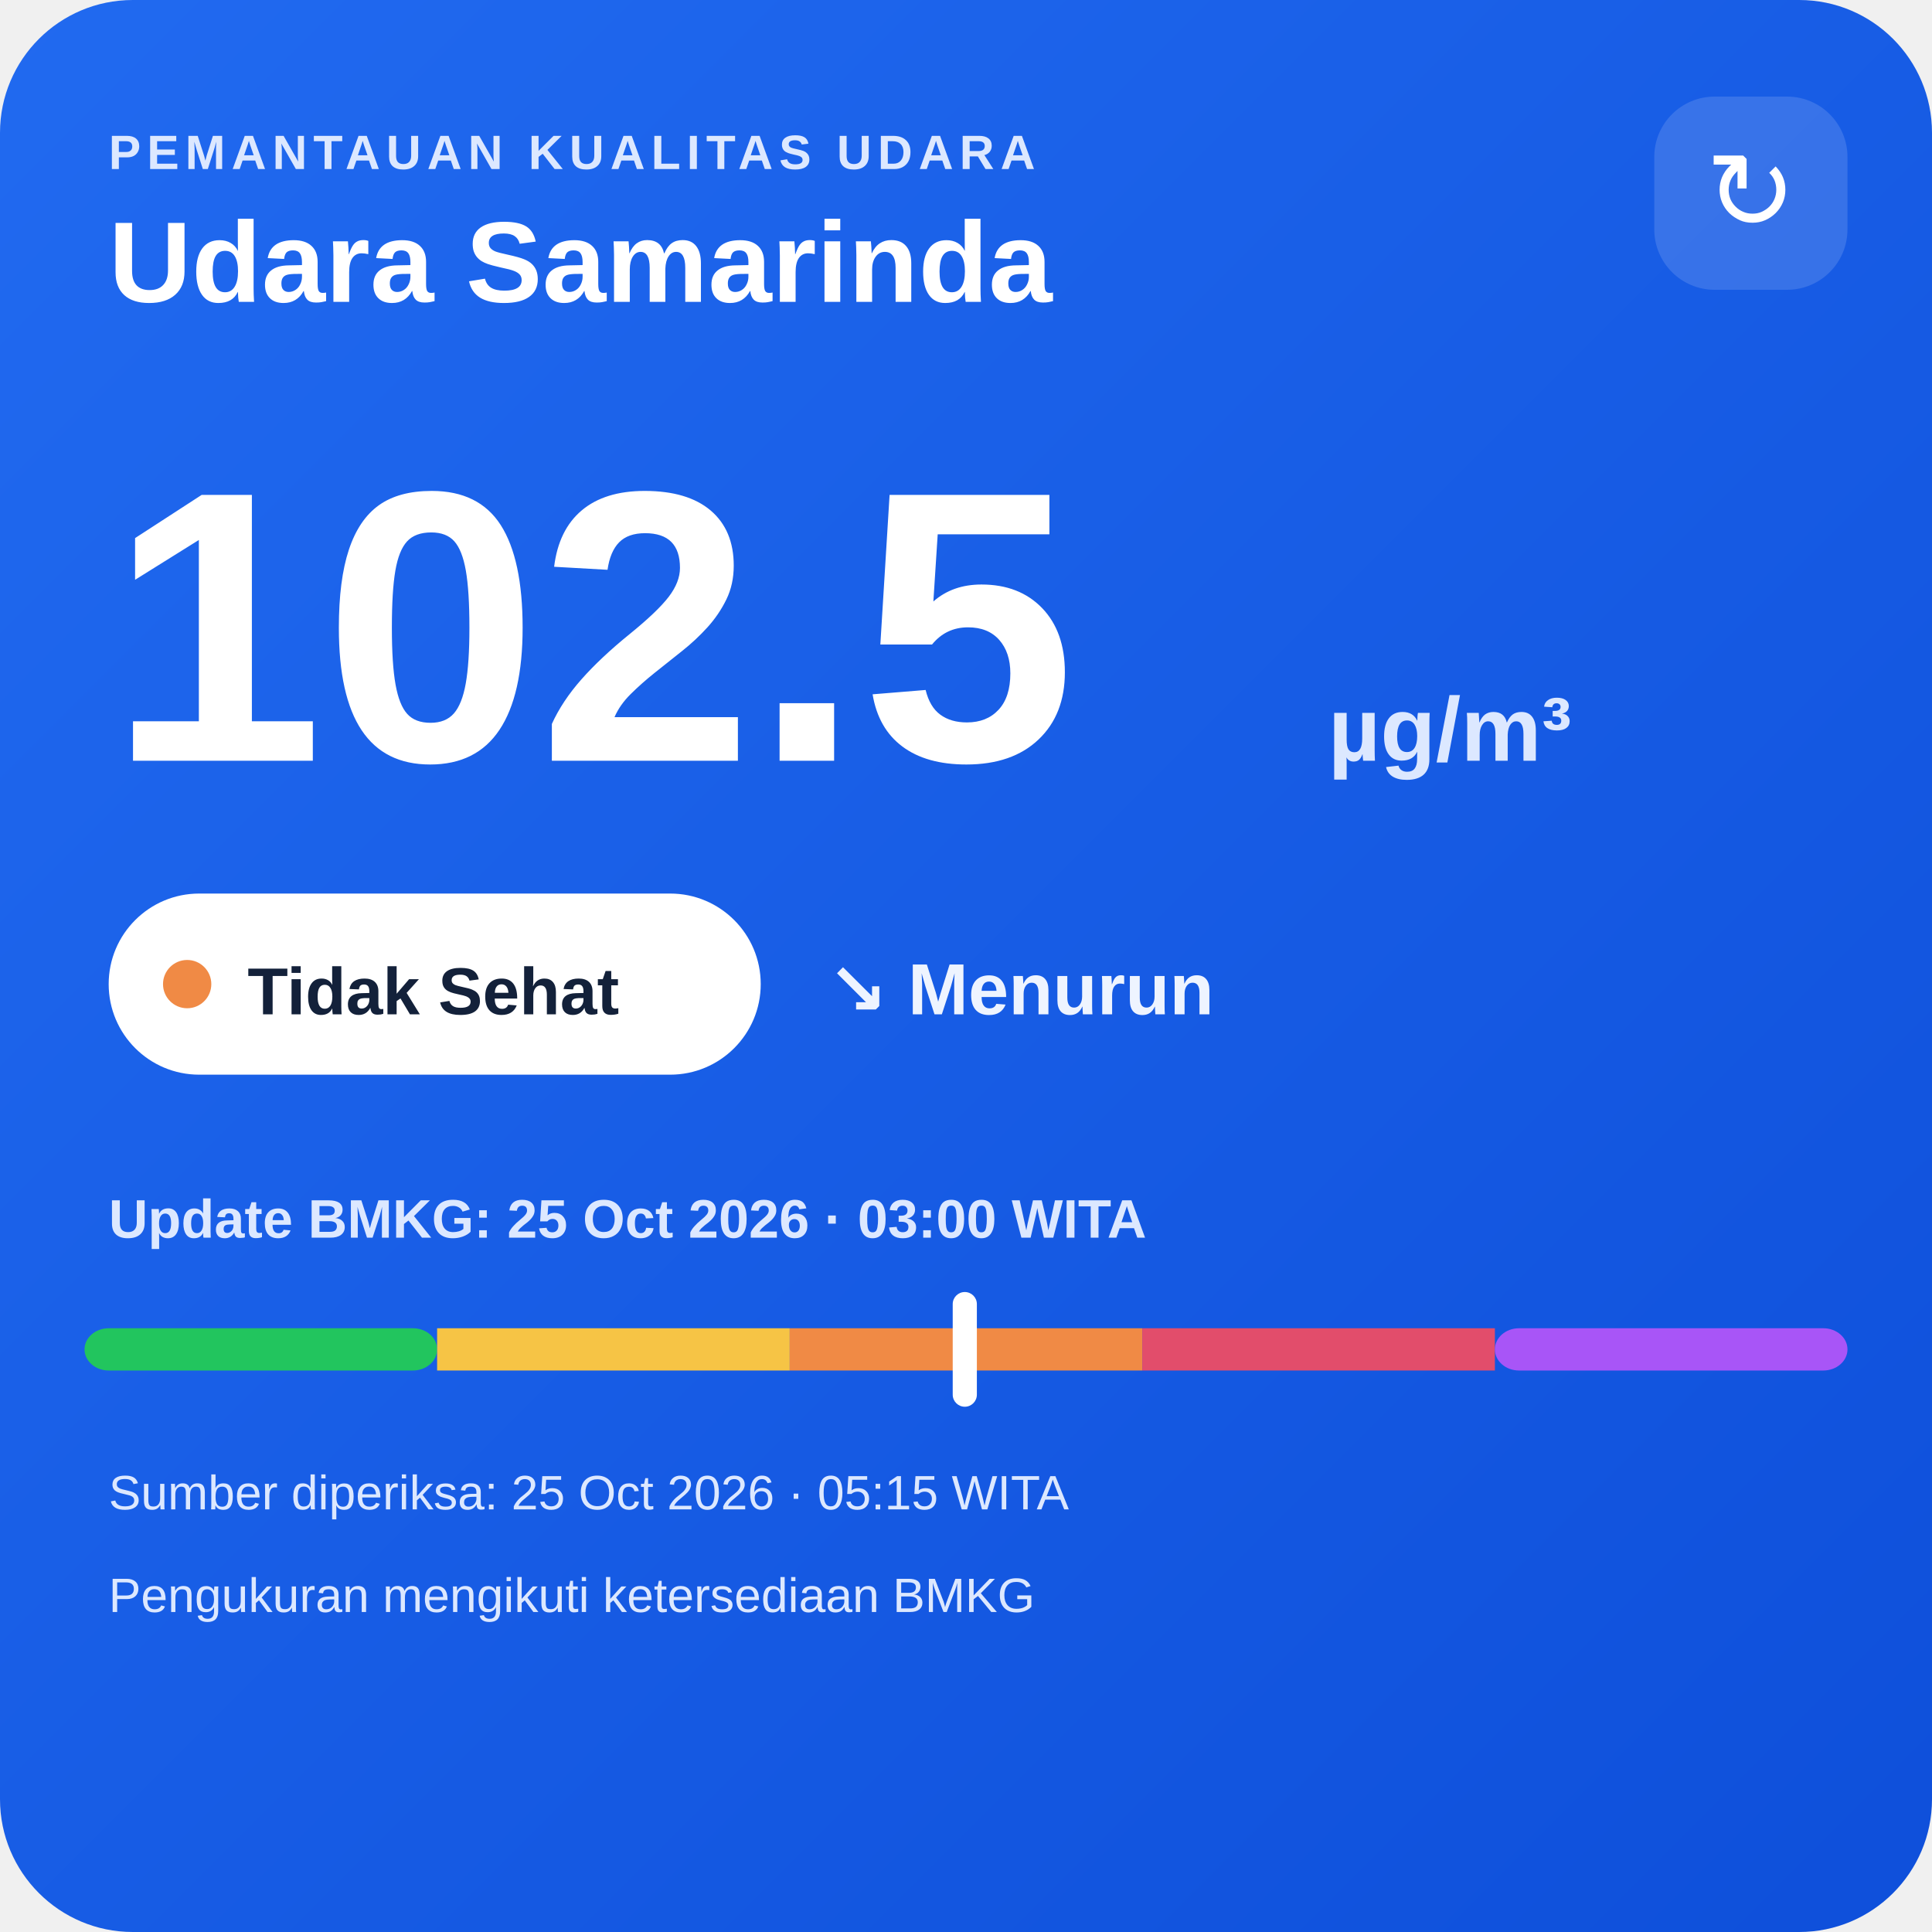
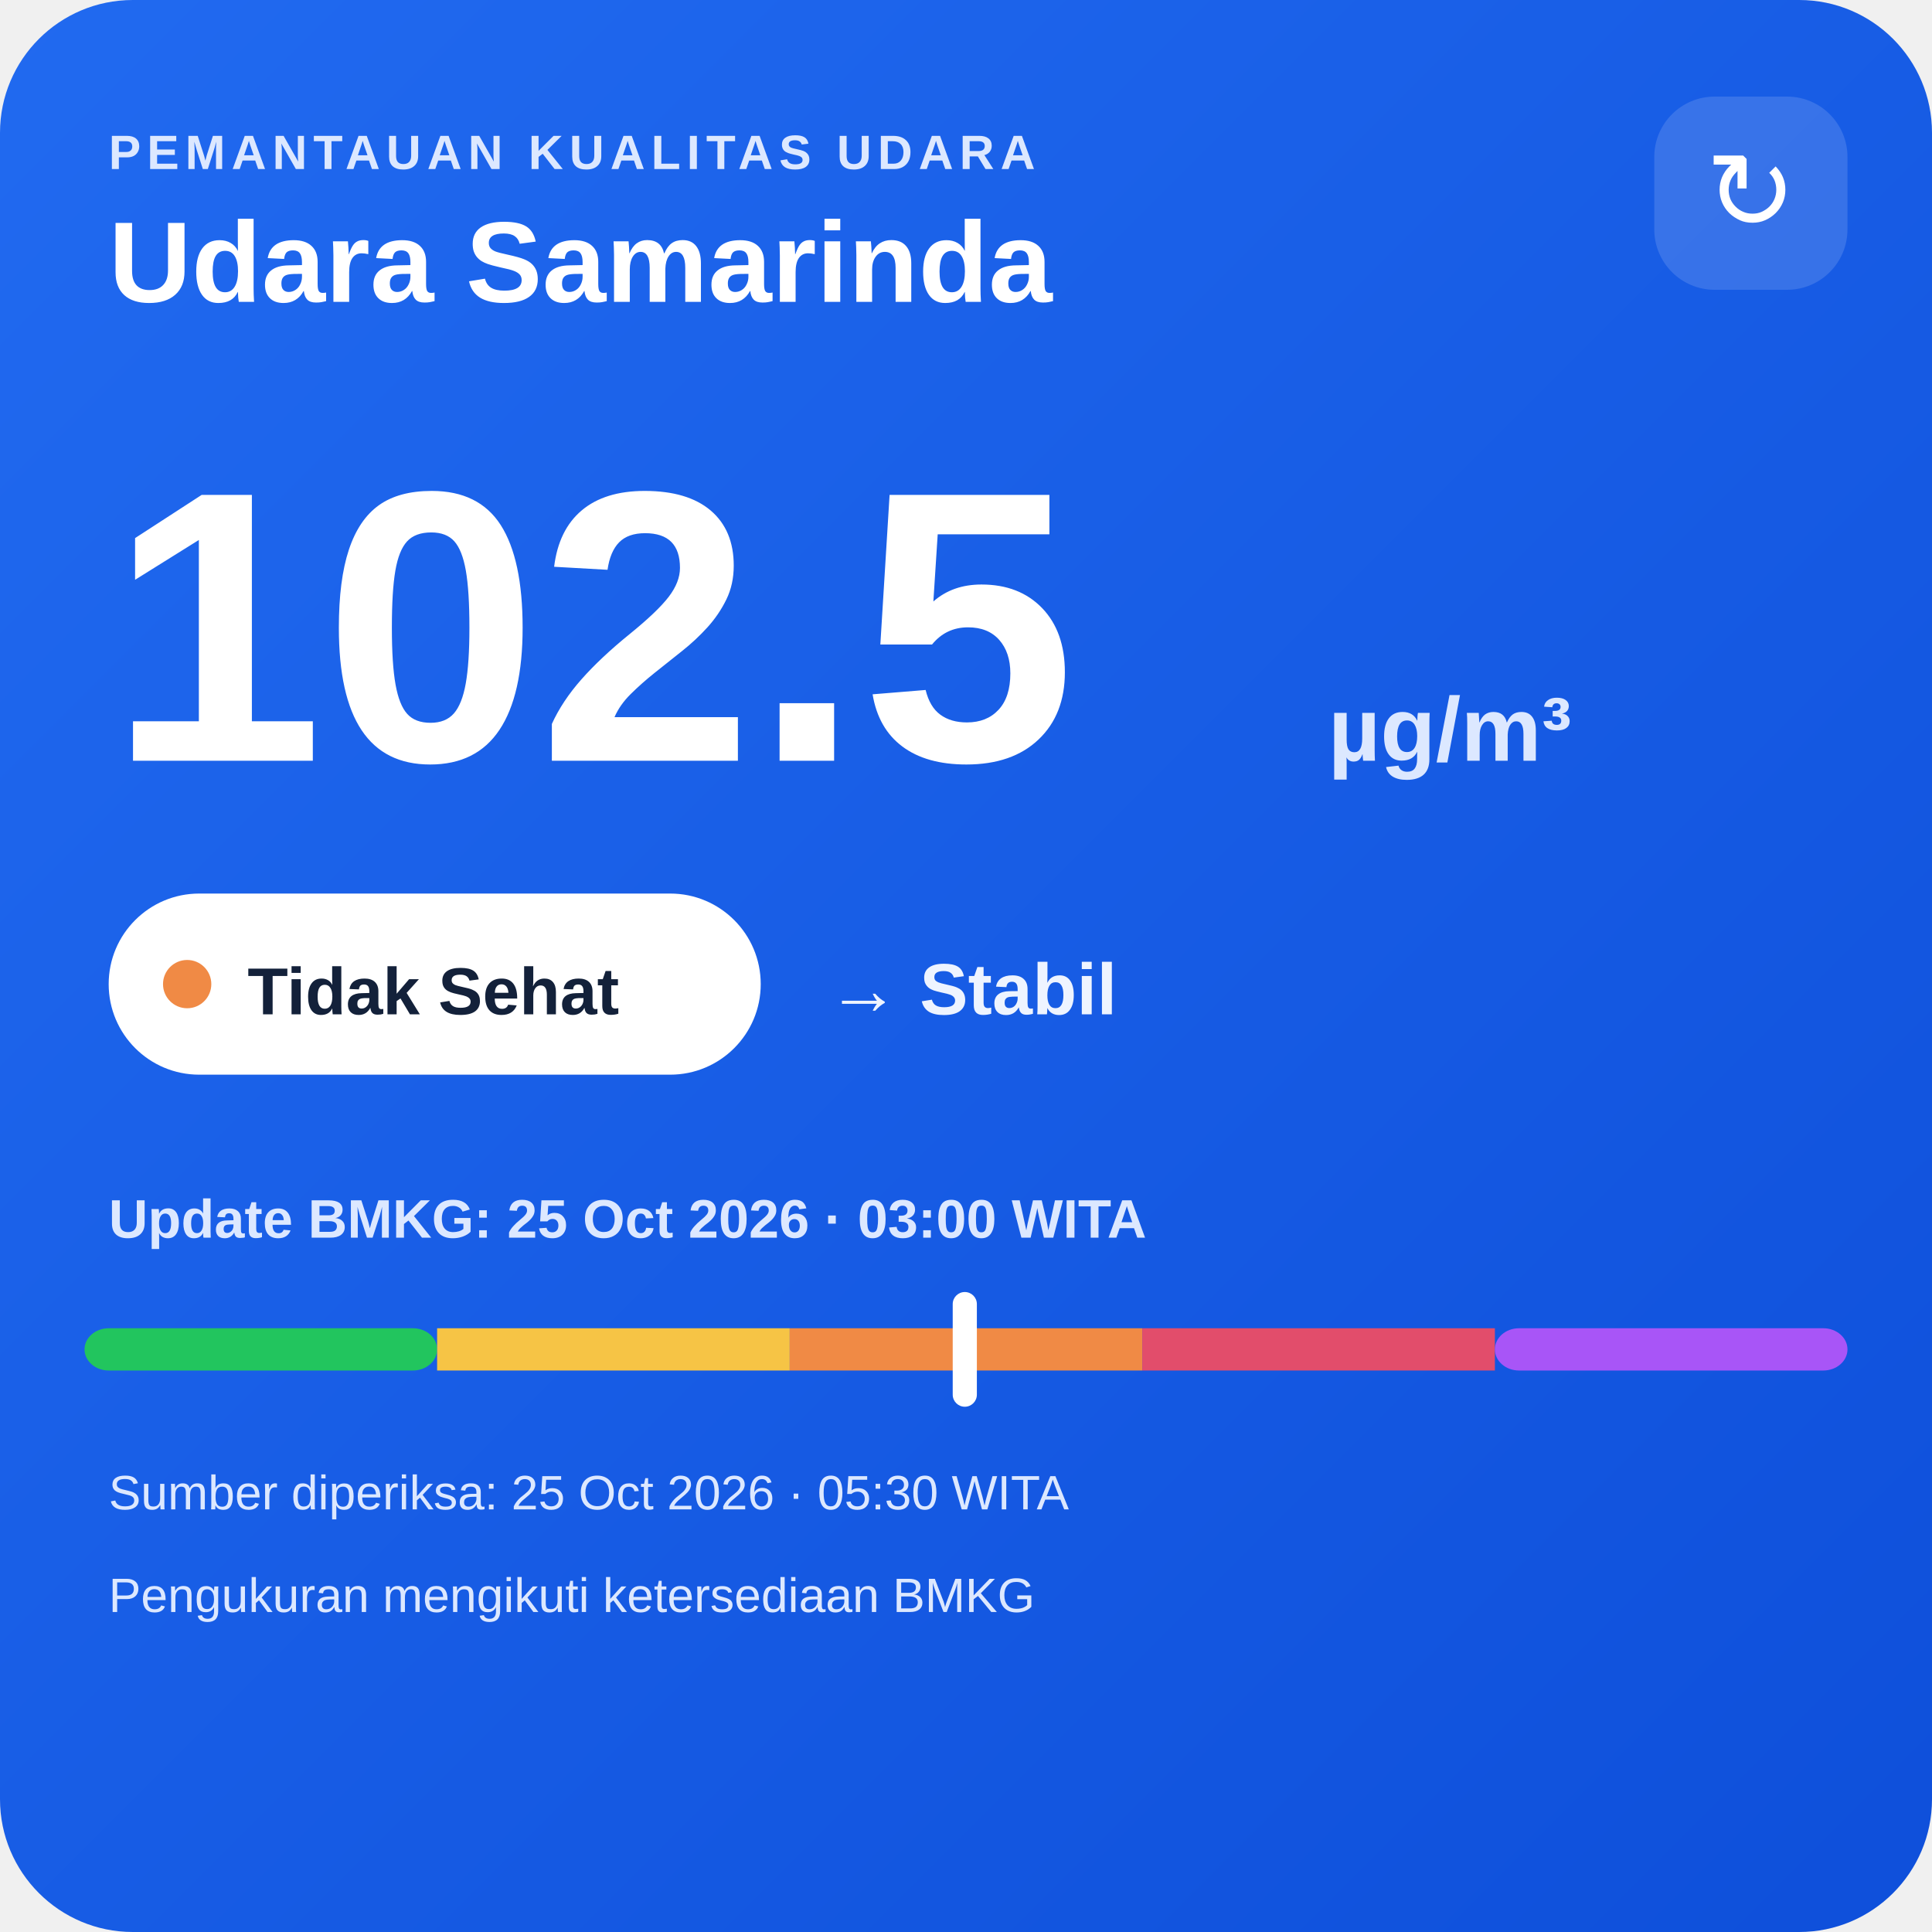
<svg xmlns="http://www.w3.org/2000/svg" width="320" height="320" viewBox="0 0 320 320">
  <defs>
    <linearGradient id="bg" x1="0" y1="0" x2="1" y2="1">
      <stop offset="0" stop-color="#216af0" />
      <stop offset="1" stop-color="#0e4fda" />
    </linearGradient>
  </defs>
  <rect width="320" height="320" rx="22" fill="url(#bg)" />
  <text x="18" y="28" fill="#dce8ff" font-family="Arial,sans-serif" font-size="8" font-weight="700" letter-spacing="1">PEMANTAUAN KUALITAS UDARA</text>
  <text x="18" y="50" fill="#ffffff" font-family="Arial,sans-serif" font-size="19" font-weight="700">Udara Samarinda</text>
  <rect x="274" y="16" width="32" height="32" rx="10" fill="#ffffff" fill-opacity=".14" />
  <text x="290" y="38" text-anchor="middle" fill="#ffffff" font-family="Arial,sans-serif" font-size="18">↻</text>
  <text x="18" y="126" fill="#ffffff" font-family="Arial,sans-serif" font-size="64" font-weight="800">102.5</text>
  <text x="220" y="126" fill="#dce8ff" font-family="Arial,sans-serif" font-size="15" font-weight="700">µg/m³</text>
  <rect x="18" y="148" width="108" height="30" rx="15" fill="#ffffff" />
  <circle cx="31" cy="163" r="4" fill="#f08a45" />
  <text x="41" y="168" fill="#13213a" font-family="Arial,sans-serif" font-size="11" font-weight="700">Tidak Sehat</text>
-   <text x="137" y="168" fill="#eef4ff" font-family="Arial,sans-serif" font-size="12" font-weight="700">↘ Menurun</text>
+   <text x="137" y="168" fill="#eef4ff" font-family="Arial,sans-serif" font-size="12" font-weight="700">→ Stabil</text>
  <text x="18" y="205" fill="#dce8ff" font-family="Arial,sans-serif" font-size="9" font-weight="700">Update BMKG: 25 Oct 2026 · 03:00 WITA</text>
  <rect x="14" y="220" width="58.4" height="7" rx="4" fill="#22c55e" />
  <rect x="72.4" y="220" width="58.4" height="7" fill="#f6c445" />
  <rect x="130.8" y="220" width="58.4" height="7" fill="#f08a45" />
  <rect x="189.2" y="220" width="58.4" height="7" fill="#e24d6b" />
  <rect x="247.6" y="220" width="58.4" height="7" rx="4" fill="#a855f7" />
  <rect x="157.8" y="214" width="4" height="19" rx="2" fill="#ffffff" />
-   <text x="18" y="250" fill="#dce8ff" font-family="Arial,sans-serif" font-size="8">Sumber diperiksa: 25 Oct 2026 · 05:15 WITA</text>
+   <text x="18" y="250" fill="#dce8ff" font-family="Arial,sans-serif" font-size="8">Sumber diperiksa: 25 Oct 2026 · 05:30 WITA</text>
  <text x="18" y="267" fill="#dce8ff" font-family="Arial,sans-serif" font-size="8">Pengukuran mengikuti ketersediaan BMKG</text>
</svg>
